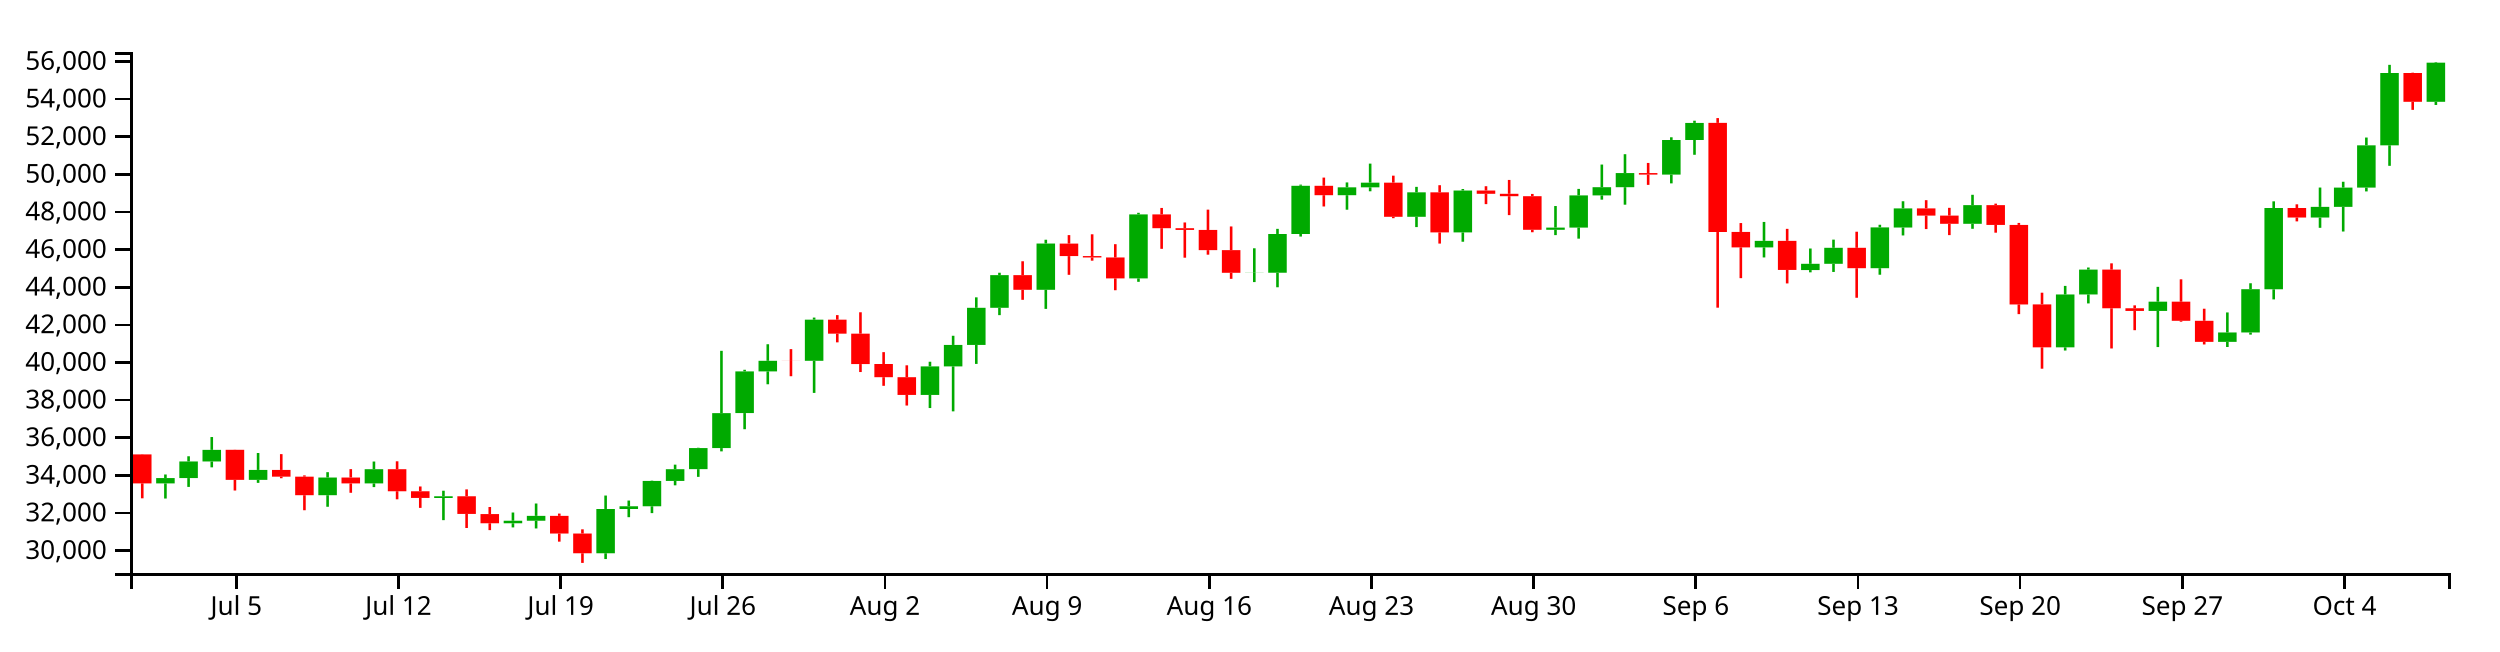
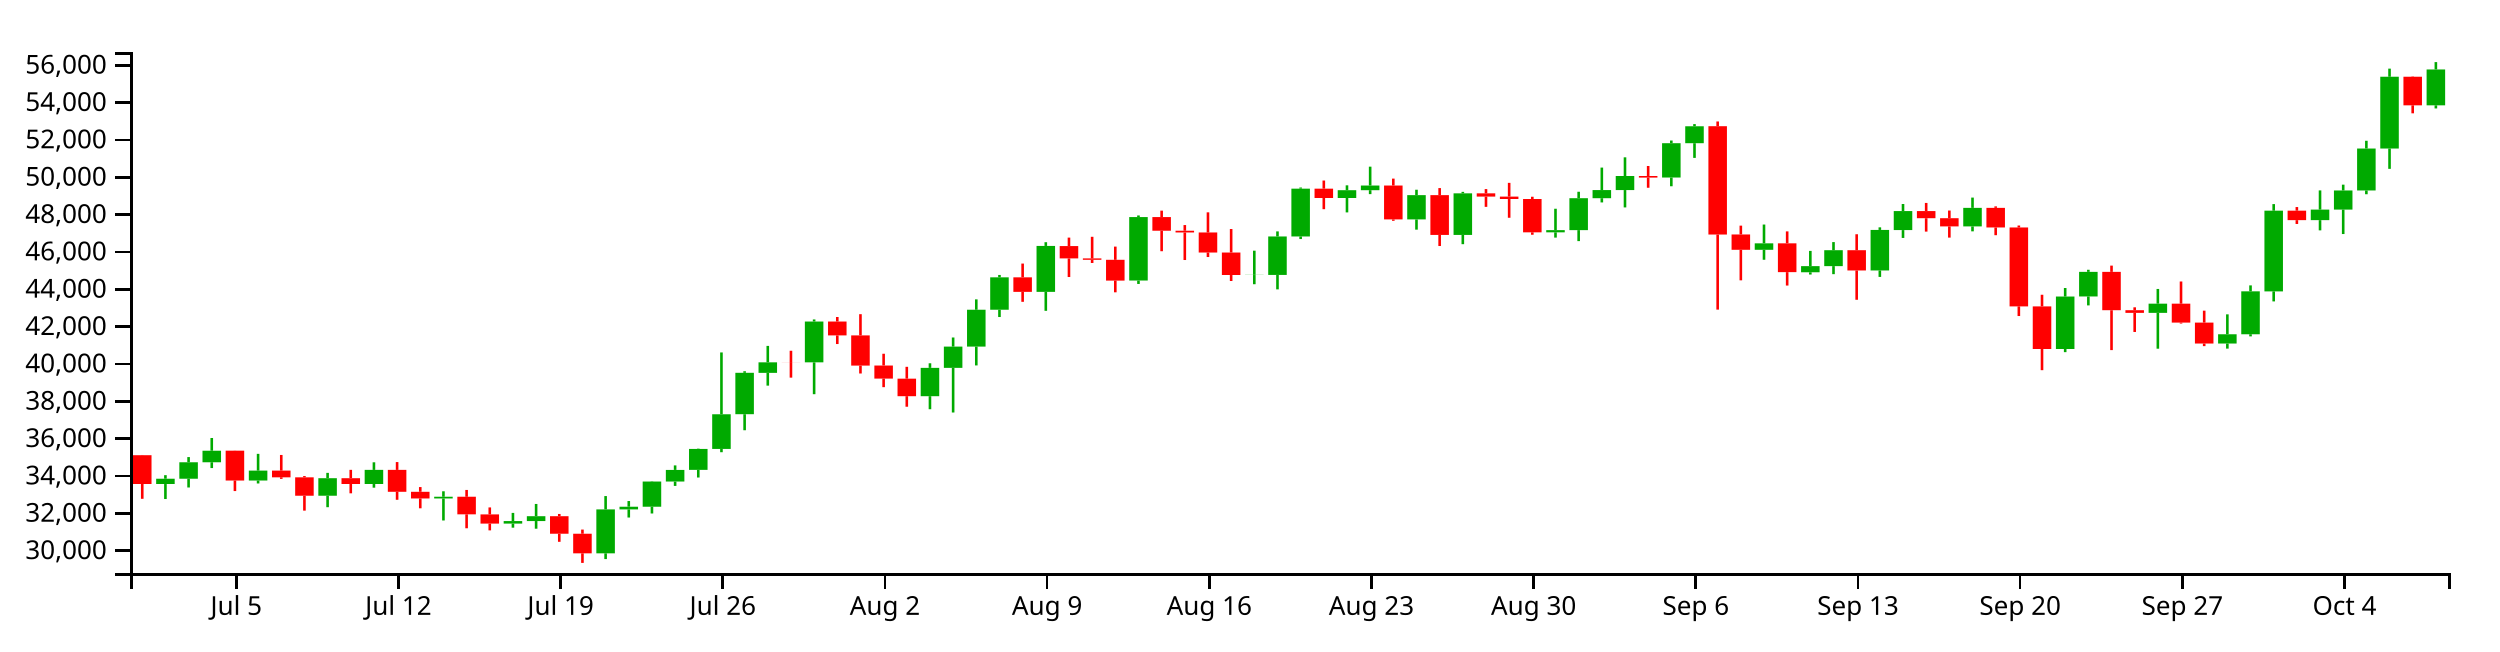
<svg xmlns="http://www.w3.org/2000/svg" version="1.1" width="960" height="250">
  <g transform="translate(50,20)">
    <style>.axis path,.axis line{fill:none;stroke:#000;shape-rendering:crispEdges;}path.candle{stroke:#000000;}path.candle.body{stroke-width:0;}path.candle.up{fill:#00AA00;stroke:#00AA00;}path.candle.down{fill:#FF0000;stroke:#FF0000;}</style>
    <g class="candlestick">
      <g class="data">
-         <path class="candle body up" d="M 9.964 165.634 l 7.117 0 L 17.081 163.58 l -7.117 0 L 9.964 165.634 M 18.86 163.58 l 7.117 0 L 25.978 157.204 l -7.117 0 L 18.86 163.58 M 27.757 157.204 l 7.117 0 L 34.874 152.743 l -7.117 0 L 27.757 157.204 M 45.55 164.277 l 7.117 0 L 52.667 160.449 l -7.117 0 L 45.55 164.277 M 72.239 170.161 l 7.117 0 L 79.356 163.369 l -7.117 0 L 72.239 170.161 M 90.032 165.63 l 7.117 0 L 97.149 160.167 l -7.117 0 L 90.032 165.63 M 116.721 171.22 l 7.117 0 L 123.838 170.563 l -7.117 0 L 116.721 171.22 M 143.411 180.939 l 7.117 0 L 150.528 179.955 l -7.117 0 L 143.411 180.939 M 152.307 179.955 l 7.117 0 L 159.424 178.088 l -7.117 0 L 152.307 179.955 M 178.996 192.452 l 7.117 0 L 186.114 175.444 l -7.117 0 L 178.996 192.452 M 187.893 175.444 l 7.117 0 L 195.01 174.408 l -7.117 0 L 187.893 175.444 M 196.789 174.41 l 7.117 0 L 203.906 164.682 l -7.117 0 L 196.789 174.41 M 205.686 164.682 l 7.117 0 L 212.803 160.173 l -7.117 0 L 205.686 164.682 M 214.582 160.149 l 7.117 0 L 221.699 152.061 l -7.117 0 L 214.582 160.149 M 223.479 152.061 l 7.117 0 L 230.596 138.647 l -7.117 0 L 223.479 152.061 M 232.375 138.62 l 7.117 0 L 239.492 122.606 l -7.117 0 L 232.375 138.62 M 241.271 122.615 l 7.117 0 L 248.389 118.548 l -7.117 0 L 241.271 122.615 M 259.064 118.556 l 7.117 0 L 266.182 102.749 l -7.117 0 L 259.064 118.556 M 303.547 131.643 l 7.117 0 L 310.664 120.689 l -7.117 0 L 303.547 131.643 M 312.443 120.689 l 7.117 0 L 319.56 112.458 l -7.117 0 L 312.443 120.689 M 321.339 112.458 l 7.117 0 L 328.457 98.193 l -7.117 0 L 321.339 112.458 M 330.236 98.193 l 7.117 0 L 337.353 85.653 l -7.117 0 L 330.236 98.193 M 348.029 91.276 l 7.117 0 L 355.146 73.51 l -7.117 0 L 348.029 91.276 M 383.615 86.9 l 7.117 0 L 390.732 62.336 l -7.117 0 L 383.615 86.9 M 428.097 84.762 l 7.117 0 L 435.214 84.694 l -7.117 0 L 428.097 84.762 M 436.993 84.737 l 7.117 0 L 444.11 69.845 l -7.117 0 L 436.993 84.737 M 445.89 69.845 l 7.117 0 L 453.007 51.336 l -7.117 0 L 445.89 69.845 M 463.683 54.953 l 7.117 0 L 470.8 51.938 l -7.117 0 L 463.683 54.953 M 472.579 51.938 l 7.117 0 L 479.696 50.134 l -7.117 0 L 472.579 51.938 M 490.372 63.246 l 7.117 0 L 497.489 53.859 l -7.117 0 L 490.372 63.246 M 508.165 69.244 l 7.117 0 L 515.282 53.161 l -7.117 0 L 508.165 69.244 M 543.75 68.239 l 7.117 0 L 550.868 67.387 l -7.117 0 L 543.75 68.239 M 552.647 67.387 l 7.117 0 L 559.764 55.035 l -7.117 0 L 552.647 67.387 M 561.543 55.035 l 7.117 0 L 568.661 51.884 l -7.117 0 L 561.543 55.035 M 570.44 51.884 l 7.117 0 L 577.557 46.447 l -7.117 0 L 570.44 51.884 M 588.233 47.037 l 7.117 0 L 595.35 33.748 l -7.117 0 L 588.233 47.037 M 597.129 33.748 l 7.117 0 L 604.246 27.195 l -7.117 0 L 597.129 33.748 M 623.818 74.991 l 7.117 0 L 630.936 72.486 l -7.117 0 L 623.818 74.991 M 641.611 83.705 l 7.117 0 L 648.729 81.31 l -7.117 0 L 641.611 83.705 M 650.508 81.31 l 7.117 0 L 657.625 75.158 l -7.117 0 L 650.508 81.31 M 668.301 82.993 l 7.117 0 L 675.418 67.31 l -7.117 0 L 668.301 82.993 M 677.197 67.369 l 7.117 0 L 684.314 60.014 l -7.117 0 L 677.197 67.369 M 703.886 65.948 l 7.117 0 L 711.004 58.776 l -7.117 0 L 703.886 65.948 M 739.472 113.386 l 7.117 0 L 746.589 93.087 l -7.117 0 L 739.472 113.386 M 748.369 93.067 l 7.117 0 L 755.486 83.539 l -7.117 0 L 748.369 93.067 M 775.058 99.394 l 7.117 0 L 782.175 95.852 l -7.117 0 L 775.058 99.394 M 801.747 111.284 l 7.117 0 L 808.864 107.677 l -7.117 0 L 801.747 111.284 M 810.644 107.677 l 7.117 0 L 817.761 91.061 l -7.117 0 L 810.644 107.677 M 819.54 91.09 l 7.117 0 L 826.657 59.868 l -7.117 0 L 819.54 91.09 M 837.333 63.529 l 7.117 0 L 844.45 59.446 l -7.117 0 L 837.333 63.529 M 846.23 59.446 l 7.117 0 L 853.347 52.041 l -7.117 0 L 846.23 59.446 M 855.126 52.041 l 7.117 0 L 862.243 35.806 l -7.117 0 L 855.126 52.041 M 864.022 35.806 l 7.117 0 L 871.14 8.041 l -7.117 0 L 864.022 35.806 M 881.815 19.093 l 7.117 0 L 888.932 4.063 l -7.117 0 L 881.815 19.093" />
-         <path class="candle body down" d="M 1.068 154.488 l 7.117 0 L 8.185 165.617 l -7.117 0 L 1.068 154.488 M 36.653 152.732 l 7.117 0 L 43.77 164.277 l -7.117 0 L 36.653 152.732 M 54.446 160.449 l 7.117 0 L 61.563 163.034 l -7.117 0 L 54.446 160.449 M 63.343 163.034 l 7.117 0 L 70.46 170.161 l -7.117 0 L 63.343 163.034 M 81.136 163.369 l 7.117 0 L 88.253 165.63 l -7.117 0 L 81.136 163.369 M 98.928 160.167 l 7.117 0 L 106.046 168.637 l -7.117 0 L 98.928 160.167 M 107.825 168.635 l 7.117 0 L 114.942 171.215 l -7.117 0 L 107.825 168.635 M 125.618 170.563 l 7.117 0 L 132.735 177.355 l -7.117 0 L 125.618 170.563 M 134.514 177.395 l 7.117 0 L 141.631 180.939 l -7.117 0 L 134.514 177.395 M 161.204 178.088 l 7.117 0 L 168.321 184.871 l -7.117 0 L 161.204 178.088 M 170.1 184.871 l 7.117 0 L 177.217 192.452 l -7.117 0 L 170.1 184.871 M 250.168 118.548 l 7.117 0 L 257.285 118.57 l -7.117 0 L 250.168 118.548 M 267.961 102.749 l 7.117 0 L 275.078 108.128 l -7.117 0 L 267.961 102.749 M 276.857 108.128 l 7.117 0 L 283.974 119.806 l -7.117 0 L 276.857 108.128 M 285.754 119.771 l 7.117 0 L 292.871 124.846 l -7.117 0 L 285.754 119.771 M 294.65 124.853 l 7.117 0 L 301.767 131.643 l -7.117 0 L 294.65 124.853 M 339.132 85.653 l 7.117 0 L 346.25 91.276 l -7.117 0 L 339.132 85.653 M 356.925 73.542 l 7.117 0 L 364.042 78.339 l -7.117 0 L 356.925 73.542 M 365.822 78.339 l 7.117 0 L 372.939 78.873 l -7.117 0 L 365.822 78.339 M 374.718 78.876 l 7.117 0 L 381.835 86.907 l -7.117 0 L 374.718 78.876 M 392.511 62.336 l 7.117 0 L 399.628 67.621 l -7.117 0 L 392.511 62.336 M 401.407 67.621 l 7.117 0 L 408.525 68.305 l -7.117 0 L 401.407 67.621 M 410.304 68.305 l 7.117 0 L 417.421 76.054 l -7.117 0 L 410.304 68.305 M 419.2 76.053 l 7.117 0 L 426.317 84.762 l -7.117 0 L 419.2 76.053 M 454.786 51.336 l 7.117 0 L 461.903 54.953 l -7.117 0 L 454.786 51.336 M 481.475 50.134 l 7.117 0 L 488.593 63.246 l -7.117 0 L 481.475 50.134 M 499.268 53.859 l 7.117 0 L 506.385 69.244 l -7.117 0 L 499.268 53.859 M 517.061 53.161 l 7.117 0 L 524.178 54.422 l -7.117 0 L 517.061 53.161 M 525.958 54.422 l 7.117 0 L 533.075 55.343 l -7.117 0 L 525.958 54.422 M 534.854 55.343 l 7.117 0 L 541.971 68.239 l -7.117 0 L 534.854 55.343 M 579.336 46.455 l 7.117 0 L 586.453 47.051 l -7.117 0 L 579.336 46.455 M 606.026 27.178 l 7.117 0 L 613.143 69.1 l -7.117 0 L 606.026 27.178 M 614.922 69.065 l 7.117 0 L 622.039 74.991 l -7.117 0 L 614.922 69.065 M 632.715 72.486 l 7.117 0 L 639.832 83.642 l -7.117 0 L 632.715 72.486 M 659.404 75.158 l 7.117 0 L 666.521 82.993 l -7.117 0 L 659.404 75.158 M 686.094 60.014 l 7.117 0 L 693.211 62.785 l -7.117 0 L 686.094 60.014 M 694.99 62.785 l 7.117 0 L 702.107 65.948 l -7.117 0 L 694.99 62.785 M 712.783 58.776 l 7.117 0 L 719.9 66.369 l -7.117 0 L 712.783 58.776 M 721.679 66.369 l 7.117 0 L 728.796 96.902 l -7.117 0 L 721.679 66.369 M 730.576 96.895 l 7.117 0 L 737.693 113.384 l -7.117 0 L 730.576 96.895 M 757.265 83.539 l 7.117 0 L 764.382 98.383 l -7.117 0 L 757.265 83.539 M 766.162 98.383 l 7.117 0 L 773.279 99.394 l -7.117 0 L 766.162 98.383 M 783.954 95.852 l 7.117 0 L 791.072 103.175 l -7.117 0 L 783.954 95.852 M 792.851 103.175 l 7.117 0 L 799.968 111.273 l -7.117 0 L 792.851 103.175 M 828.437 59.868 l 7.117 0 L 835.554 63.528 l -7.117 0 L 828.437 59.868 M 872.919 8.041 l 7.117 0 L 880.036 19.093 l -7.117 0 L 872.919 8.041" />
+         <path class="candle body up" d="M 9.964 165.866 l 7.117 0 L 17.081 163.829 l -7.117 0 L 9.964 165.866 M 18.86 163.829 l 7.117 0 L 25.978 157.501 l -7.117 0 L 18.86 163.829 M 27.757 157.501 l 7.117 0 L 34.874 153.074 l -7.117 0 L 27.757 157.501 M 45.55 164.52 l 7.117 0 L 52.667 160.721 l -7.117 0 L 45.55 164.52 M 72.239 170.359 l 7.117 0 L 79.356 163.619 l -7.117 0 L 72.239 170.359 M 90.032 165.862 l 7.117 0 L 97.149 160.441 l -7.117 0 L 90.032 165.862 M 116.721 171.41 l 7.117 0 L 123.838 170.758 l -7.117 0 L 116.721 171.41 M 143.411 181.055 l 7.117 0 L 150.528 180.079 l -7.117 0 L 143.411 181.055 M 152.307 180.079 l 7.117 0 L 159.424 178.225 l -7.117 0 L 152.307 180.079 M 178.996 192.48 l 7.117 0 L 186.114 175.602 l -7.117 0 L 178.996 192.48 M 187.893 175.602 l 7.117 0 L 195.01 174.574 l -7.117 0 L 187.893 175.602 M 196.789 174.576 l 7.117 0 L 203.906 164.922 l -7.117 0 L 196.789 174.576 M 205.686 164.922 l 7.117 0 L 212.803 160.447 l -7.117 0 L 205.686 164.922 M 214.582 160.423 l 7.117 0 L 221.699 152.397 l -7.117 0 L 214.582 160.423 M 223.479 152.397 l 7.117 0 L 230.596 139.085 l -7.117 0 L 223.479 152.397 M 232.375 139.059 l 7.117 0 L 239.492 123.166 l -7.117 0 L 232.375 139.059 M 241.271 123.176 l 7.117 0 L 248.389 119.139 l -7.117 0 L 241.271 123.176 M 259.064 119.147 l 7.117 0 L 266.182 103.46 l -7.117 0 L 259.064 119.147 M 303.547 132.135 l 7.117 0 L 310.664 121.264 l -7.117 0 L 303.547 132.135 M 312.443 121.264 l 7.117 0 L 319.56 113.096 l -7.117 0 L 312.443 121.264 M 321.339 113.096 l 7.117 0 L 328.457 98.94 l -7.117 0 L 321.339 113.096 M 330.236 98.94 l 7.117 0 L 337.353 86.495 l -7.117 0 L 330.236 98.94 M 348.029 92.075 l 7.117 0 L 355.146 74.444 l -7.117 0 L 348.029 92.075 M 383.615 87.732 l 7.117 0 L 390.732 63.355 l -7.117 0 L 383.615 87.732 M 428.097 85.611 l 7.117 0 L 435.214 85.544 l -7.117 0 L 428.097 85.611 M 436.993 85.586 l 7.117 0 L 444.11 70.807 l -7.117 0 L 436.993 85.586 M 445.89 70.807 l 7.117 0 L 453.007 52.44 l -7.117 0 L 445.89 70.807 M 463.683 56.029 l 7.117 0 L 470.8 53.036 l -7.117 0 L 463.683 56.029 M 472.579 53.036 l 7.117 0 L 479.696 51.247 l -7.117 0 L 472.579 53.036 M 490.372 64.259 l 7.117 0 L 497.489 54.943 l -7.117 0 L 490.372 64.259 M 508.165 70.211 l 7.117 0 L 515.282 54.25 l -7.117 0 L 508.165 70.211 M 543.75 69.214 l 7.117 0 L 550.868 68.368 l -7.117 0 L 543.75 69.214 M 552.647 68.368 l 7.117 0 L 559.764 56.11 l -7.117 0 L 552.647 68.368 M 561.543 56.11 l 7.117 0 L 568.661 52.983 l -7.117 0 L 561.543 56.11 M 570.44 52.983 l 7.117 0 L 577.557 47.588 l -7.117 0 L 570.44 52.983 M 588.233 48.173 l 7.117 0 L 595.35 34.985 l -7.117 0 L 588.233 48.173 M 597.129 34.985 l 7.117 0 L 604.246 28.482 l -7.117 0 L 597.129 34.985 M 623.818 75.915 l 7.117 0 L 630.936 73.428 l -7.117 0 L 623.818 75.915 M 641.611 84.562 l 7.117 0 L 648.729 82.185 l -7.117 0 L 641.611 84.562 M 650.508 82.185 l 7.117 0 L 657.625 76.08 l -7.117 0 L 650.508 82.185 M 668.301 83.856 l 7.117 0 L 675.418 68.292 l -7.117 0 L 668.301 83.856 M 677.197 68.351 l 7.117 0 L 684.314 61.051 l -7.117 0 L 677.197 68.351 M 703.886 66.94 l 7.117 0 L 711.004 59.822 l -7.117 0 L 703.886 66.94 M 739.472 114.016 l 7.117 0 L 746.589 93.873 l -7.117 0 L 739.472 114.016 M 748.369 93.853 l 7.117 0 L 755.486 84.397 l -7.117 0 L 748.369 93.853 M 775.058 100.132 l 7.117 0 L 782.175 96.617 l -7.117 0 L 775.058 100.132 M 801.747 111.93 l 7.117 0 L 808.864 108.351 l -7.117 0 L 801.747 111.93 M 810.644 108.351 l 7.117 0 L 817.761 91.862 l -7.117 0 L 810.644 108.351 M 819.54 91.891 l 7.117 0 L 826.657 60.906 l -7.117 0 L 819.54 91.891 M 837.333 64.539 l 7.117 0 L 844.45 60.487 l -7.117 0 L 837.333 64.539 M 846.23 60.487 l 7.117 0 L 853.347 53.139 l -7.117 0 L 846.23 60.487 M 855.126 53.139 l 7.117 0 L 862.243 37.028 l -7.117 0 L 855.126 53.139 M 864.022 37.028 l 7.117 0 L 871.14 9.474 l -7.117 0 L 864.022 37.028 M 881.815 20.443 l 7.117 0 L 888.932 6.672 l -7.117 0 L 881.815 20.443" />
+         <path class="candle body down" d="M 1.068 154.806 l 7.117 0 L 8.185 165.849 l -7.117 0 L 1.068 154.806 M 36.653 153.063 l 7.117 0 L 43.77 164.52 l -7.117 0 L 36.653 153.063 M 54.446 160.721 l 7.117 0 L 61.563 163.287 l -7.117 0 L 54.446 160.721 M 63.343 163.287 l 7.117 0 L 70.46 170.359 l -7.117 0 L 63.343 163.287 M 81.136 163.619 l 7.117 0 L 88.253 165.862 l -7.117 0 L 81.136 163.619 M 98.928 160.441 l 7.117 0 L 106.046 168.847 l -7.117 0 L 98.928 160.441 M 107.825 168.845 l 7.117 0 L 114.942 171.405 l -7.117 0 L 107.825 168.845 M 125.618 170.758 l 7.117 0 L 132.735 177.498 l -7.117 0 L 125.618 170.758 M 134.514 177.538 l 7.117 0 L 141.631 181.055 l -7.117 0 L 134.514 177.538 M 161.204 178.225 l 7.117 0 L 168.321 184.957 l -7.117 0 L 161.204 178.225 M 170.1 184.957 l 7.117 0 L 177.217 192.48 l -7.117 0 L 170.1 184.957 M 250.168 119.139 l 7.117 0 L 257.285 119.161 l -7.117 0 L 250.168 119.139 M 267.961 103.46 l 7.117 0 L 275.078 108.799 l -7.117 0 L 267.961 103.46 M 276.857 108.798 l 7.117 0 L 283.974 120.388 l -7.117 0 L 276.857 108.798 M 285.754 120.353 l 7.117 0 L 292.871 125.389 l -7.117 0 L 285.754 120.353 M 294.65 125.396 l 7.117 0 L 301.767 132.135 l -7.117 0 L 294.65 125.396 M 339.132 86.495 l 7.117 0 L 346.25 92.075 l -7.117 0 L 339.132 86.495 M 356.925 74.477 l 7.117 0 L 364.042 79.236 l -7.117 0 L 356.925 74.477 M 365.822 79.236 l 7.117 0 L 372.939 79.767 l -7.117 0 L 365.822 79.236 M 374.718 79.769 l 7.117 0 L 381.835 87.74 l -7.117 0 L 374.718 79.769 M 392.511 63.355 l 7.117 0 L 399.628 68.6 l -7.117 0 L 392.511 63.355 M 401.407 68.6 l 7.117 0 L 408.525 69.279 l -7.117 0 L 401.407 68.6 M 410.304 69.279 l 7.117 0 L 417.421 76.969 l -7.117 0 L 410.304 69.279 M 419.2 76.969 l 7.117 0 L 426.317 85.611 l -7.117 0 L 419.2 76.969 M 454.786 52.44 l 7.117 0 L 461.903 56.029 l -7.117 0 L 454.786 52.44 M 481.475 51.247 l 7.117 0 L 488.593 64.259 l -7.117 0 L 481.475 51.247 M 499.268 54.943 l 7.117 0 L 506.385 70.211 l -7.117 0 L 499.268 54.943 M 517.061 54.25 l 7.117 0 L 524.178 55.502 l -7.117 0 L 517.061 54.25 M 525.958 55.502 l 7.117 0 L 533.075 56.416 l -7.117 0 L 525.958 55.502 M 534.854 56.416 l 7.117 0 L 541.971 69.214 l -7.117 0 L 534.854 56.416 M 579.336 47.596 l 7.117 0 L 586.453 48.187 l -7.117 0 L 579.336 47.596 M 606.026 28.466 l 7.117 0 L 613.143 70.068 l -7.117 0 L 606.026 28.466 M 614.922 70.033 l 7.117 0 L 622.039 75.915 l -7.117 0 L 614.922 70.033 M 632.715 73.428 l 7.117 0 L 639.832 84.5 l -7.117 0 L 632.715 73.428 M 659.404 76.08 l 7.117 0 L 666.521 83.856 l -7.117 0 L 659.404 76.08 M 686.094 61.051 l 7.117 0 L 693.211 63.801 l -7.117 0 L 686.094 61.051 M 694.99 63.801 l 7.117 0 L 702.107 66.94 l -7.117 0 L 694.99 63.801 M 712.783 59.822 l 7.117 0 L 719.9 67.358 l -7.117 0 L 712.783 59.822 M 721.679 67.358 l 7.117 0 L 728.796 97.658 l -7.117 0 L 721.679 67.358 M 730.576 97.651 l 7.117 0 L 737.693 114.014 l -7.117 0 L 730.576 97.651 M 757.265 84.397 l 7.117 0 L 764.382 99.128 l -7.117 0 L 757.265 84.397 M 766.162 99.128 l 7.117 0 L 773.279 100.132 l -7.117 0 L 766.162 99.128 M 783.954 96.617 l 7.117 0 L 791.072 103.884 l -7.117 0 L 783.954 96.617 M 792.851 103.884 l 7.117 0 L 799.968 111.919 l -7.117 0 L 792.851 103.884 M 828.437 60.906 l 7.117 0 L 835.554 64.539 l -7.117 0 L 828.437 60.906 M 872.919 9.474 l 7.117 0 L 880.036 20.443 l -7.117 0 L 872.919 9.474" />
        <path class="candle body equal" />
-         <path class="candle wick up" d="M 13.523 162.204 L 13.523 163.58 M 13.523 165.634 L 13.523 171.438 M 22.419 155.206 L 22.419 157.204 M 22.419 163.58 L 22.419 166.975 M 31.315 147.821 L 31.315 152.743 M 31.315 157.204 L 31.315 159.458 M 49.108 153.955 L 49.108 160.449 M 49.108 164.277 L 49.108 165.419 M 75.798 161.316 L 75.798 163.369 M 75.798 170.161 L 75.798 174.602 M 93.591 157.226 L 93.591 160.167 M 93.591 165.63 L 93.591 167.049 M 120.28 168.439 L 120.28 170.563 M 120.28 171.22 L 120.28 179.739 M 146.969 176.806 L 146.969 179.955 M 146.969 180.939 L 146.969 182.526 M 155.866 173.345 L 155.866 178.088 M 155.866 179.955 L 155.866 182.925 M 182.555 170.289 L 182.555 175.444 M 182.555 192.452 L 182.555 194.676 M 191.451 172.215 L 191.451 174.408 M 191.451 175.444 L 191.451 178.598 M 200.348 164.567 L 200.348 164.682 M 200.348 174.41 L 200.348 177.035 M 209.244 158.426 L 209.244 160.173 M 209.244 164.682 L 209.244 166.365 M 218.141 151.938 L 218.141 152.061 M 218.141 160.149 L 218.141 163.114 M 227.037 114.716 L 227.037 138.647 M 227.037 152.061 L 227.037 153.327 M 235.934 121.994 L 235.934 122.606 M 235.934 138.62 L 235.934 144.821 M 244.83 112.187 L 244.83 118.548 M 244.83 122.615 L 244.83 127.561 M 262.623 101.951 L 262.623 102.749 M 262.623 118.556 L 262.623 130.876 M 307.105 118.908 L 307.105 120.689 M 307.105 131.643 L 307.105 136.689 M 316.002 108.936 L 316.002 112.458 M 316.002 120.689 L 316.002 137.96 M 324.898 94.18 L 324.898 98.193 M 324.898 112.458 L 324.898 119.745 M 333.794 84.733 L 333.794 85.653 M 333.794 98.193 L 333.794 101.014 M 351.587 72.059 L 351.587 73.51 M 351.587 91.276 L 351.587 98.611 M 387.173 61.714 L 387.173 62.336 M 387.173 86.9 L 387.173 88.219 M 431.655 75.34 L 431.655 84.694 M 431.655 84.762 L 431.655 88.321 M 440.552 67.877 L 440.552 69.845 M 440.552 84.737 L 440.552 90.312 M 449.448 50.899 L 449.448 51.336 M 449.448 69.845 L 449.448 70.839 M 467.241 50.053 L 467.241 51.938 M 467.241 54.953 L 467.241 60.529 M 476.138 42.829 L 476.138 50.134 M 476.138 51.938 L 476.138 53.456 M 493.93 51.756 L 493.93 53.859 M 493.93 63.246 L 493.93 67.203 M 511.723 52.583 L 511.723 53.161 M 511.723 69.244 L 511.723 72.826 M 547.309 59.113 L 547.309 67.387 M 547.309 68.239 L 547.309 70.283 M 556.206 52.539 L 556.206 55.035 M 556.206 67.387 L 556.206 71.641 M 565.102 43.189 L 565.102 51.884 M 565.102 55.035 L 565.102 56.671 M 573.998 39.216 L 573.998 46.447 M 573.998 51.884 L 573.998 58.602 M 591.791 32.714 L 591.791 33.748 M 591.791 47.037 L 591.791 50.415 M 600.688 26.356 L 600.688 27.195 M 600.688 33.748 L 600.688 39.438 M 627.377 65.226 L 627.377 72.486 M 627.377 74.991 L 627.377 78.858 M 645.17 75.428 L 645.17 81.31 M 645.17 83.705 L 645.17 84.572 M 654.066 72.017 L 654.066 75.158 M 654.066 81.31 L 654.066 84.429 M 671.859 66.309 L 671.859 67.31 M 671.859 82.993 L 671.859 85.495 M 680.756 57.278 L 680.756 60.014 M 680.756 67.369 L 680.756 70.411 M 707.445 54.799 L 707.445 58.776 M 707.445 65.948 L 707.445 67.859 M 743.031 89.786 L 743.031 93.087 M 743.031 113.386 L 743.031 114.604 M 751.927 82.724 L 751.927 83.539 M 751.927 93.067 L 751.927 96.516 M 778.617 90.151 L 778.617 95.852 M 778.617 99.394 L 778.617 113.271 M 805.306 99.977 L 805.306 107.677 M 805.306 111.284 L 805.306 113.243 M 814.202 88.769 L 814.202 91.061 M 814.202 107.677 L 814.202 108.501 M 823.099 57.314 L 823.099 59.868 M 823.099 91.09 L 823.099 94.97 M 840.892 52.018 L 840.892 59.446 M 840.892 63.529 L 840.892 67.48 M 849.788 49.792 L 849.788 52.041 M 849.788 59.446 L 849.788 68.903 M 858.685 32.813 L 858.685 35.806 M 858.685 52.041 L 858.685 53.504 M 867.581 4.898 L 867.581 8.041 M 867.581 35.806 L 867.581 43.678 M 885.374 3.846 L 885.374 4.063 M 885.374 19.093 L 885.374 20.304" style="stroke-width: 1px;" />
-         <path class="candle wick down" d="M 4.626 154.397 L 4.626 154.488 M 4.626 165.617 L 4.626 171.351 M 40.212 152.691 L 40.212 152.732 M 40.212 164.277 L 40.212 168.356 M 58.005 154.386 L 58.005 160.449 M 58.005 163.034 L 58.005 163.644 M 66.901 162.547 L 66.901 163.034 M 66.901 170.161 L 66.901 175.932 M 84.694 160.145 L 84.694 163.369 M 84.694 165.63 L 84.694 169.229 M 102.487 157.137 L 102.487 160.167 M 102.487 168.637 L 102.487 171.731 M 111.383 166.807 L 111.383 168.635 M 111.383 171.215 L 111.383 175.027 M 129.176 167.925 L 129.176 170.563 M 129.176 177.355 L 129.176 182.752 M 138.073 174.688 L 138.073 177.395 M 138.073 180.939 L 138.073 183.568 M 164.762 177.218 L 164.762 178.088 M 164.762 184.871 L 164.762 187.994 M 173.659 183.257 L 173.659 184.871 M 173.659 192.452 L 173.659 196.154 M 253.727 114.065 L 253.727 118.548 M 253.727 118.57 L 253.727 124.469 M 271.519 101.003 L 271.519 102.749 M 271.519 108.128 L 271.519 111.463 M 280.416 99.912 L 280.416 108.128 M 280.416 119.806 L 280.416 122.865 M 289.312 115.221 L 289.312 119.771 M 289.312 124.846 L 289.312 128.154 M 298.209 120.279 L 298.209 124.853 M 298.209 131.643 L 298.209 135.725 M 342.691 80.325 L 342.691 85.653 M 342.691 91.276 L 342.691 95.129 M 360.484 70.283 L 360.484 73.542 M 360.484 78.339 L 360.484 85.531 M 369.38 69.969 L 369.38 78.339 M 369.38 78.873 L 369.38 80.1 M 378.277 73.764 L 378.277 78.876 M 378.277 86.907 L 378.277 91.452 M 396.07 59.85 L 396.07 62.336 M 396.07 67.621 L 396.07 75.55 M 404.966 65.426 L 404.966 67.621 M 404.966 68.305 L 404.966 78.953 M 413.862 60.502 L 413.862 68.305 M 413.862 76.054 L 413.862 77.797 M 422.759 66.96 L 422.759 76.053 M 422.759 84.762 L 422.759 87.073 M 458.345 48.196 L 458.345 51.336 M 458.345 54.953 L 458.345 59.287 M 485.034 47.453 L 485.034 50.134 M 485.034 63.246 L 485.034 63.781 M 502.827 51.117 L 502.827 53.859 M 502.827 69.244 L 502.827 73.534 M 520.62 51.506 L 520.62 53.161 M 520.62 54.422 L 520.62 58.385 M 529.516 49.098 L 529.516 54.422 M 529.516 55.343 L 529.516 62.606 M 538.413 54.471 L 538.413 55.343 M 538.413 68.239 L 538.413 69.178 M 582.895 42.571 L 582.895 46.455 M 582.895 47.051 L 582.895 50.993 M 609.584 25.345 L 609.584 27.178 M 609.584 69.1 L 609.584 98.149 M 618.481 65.652 L 618.481 69.065 M 618.481 74.991 L 618.481 86.813 M 636.273 67.877 L 636.273 72.486 M 636.273 83.642 L 636.273 88.834 M 662.963 68.982 L 662.963 75.158 M 662.963 82.993 L 662.963 94.342 M 689.652 56.866 L 689.652 60.014 M 689.652 62.785 L 689.652 67.963 M 698.549 59.807 L 698.549 62.785 M 698.549 65.948 L 698.549 70.286 M 716.341 58.197 L 716.341 58.776 M 716.341 66.369 L 716.341 69.35 M 725.238 65.607 L 725.238 66.369 M 725.238 96.902 L 725.238 100.627 M 734.134 92.398 L 734.134 96.895 M 734.134 113.384 L 734.134 121.579 M 760.824 81.12 L 760.824 83.539 M 760.824 98.383 L 760.824 113.813 M 769.72 97.254 L 769.72 98.383 M 769.72 99.394 L 769.72 106.795 M 787.513 87.261 L 787.513 95.852 M 787.513 103.175 L 787.513 103.532 M 796.409 98.551 L 796.409 103.175 M 796.409 111.273 L 796.409 112.274 M 831.995 58.459 L 831.995 59.868 M 831.995 63.528 L 831.995 65.008 M 876.477 7.916 L 876.477 8.041 M 876.477 19.093 L 876.477 22.187" style="stroke-width: 1px;" />
+         <path class="candle wick up" d="M 13.523 162.463 L 13.523 163.829 M 13.523 165.866 L 13.523 171.626 M 22.419 155.518 L 22.419 157.501 M 22.419 163.829 L 22.419 167.197 M 31.315 148.189 L 31.315 153.074 M 31.315 157.501 L 31.315 159.737 M 49.108 154.276 L 49.108 160.721 M 49.108 164.52 L 49.108 165.654 M 75.798 161.581 L 75.798 163.619 M 75.798 170.359 L 75.798 174.766 M 93.591 157.523 L 93.591 160.441 M 93.591 165.862 L 93.591 167.271 M 120.28 168.65 L 120.28 170.758 M 120.28 171.41 L 120.28 179.864 M 146.969 176.954 L 146.969 180.079 M 146.969 181.055 L 146.969 182.629 M 155.866 173.519 L 155.866 178.225 M 155.866 180.079 L 155.866 183.026 M 182.555 170.486 L 182.555 175.602 M 182.555 192.48 L 182.555 194.687 M 191.451 172.398 L 191.451 174.574 M 191.451 175.602 L 191.451 178.731 M 200.348 164.808 L 200.348 164.922 M 200.348 174.576 L 200.348 177.18 M 209.244 158.713 L 209.244 160.447 M 209.244 164.922 L 209.244 166.592 M 218.141 152.275 L 218.141 152.397 M 218.141 160.423 L 218.141 163.366 M 227.037 115.336 L 227.037 139.085 M 227.037 152.397 L 227.037 153.653 M 235.934 122.559 L 235.934 123.166 M 235.934 139.059 L 235.934 145.213 M 244.83 112.827 L 244.83 119.139 M 244.83 123.176 L 244.83 128.084 M 262.623 102.669 L 262.623 103.46 M 262.623 119.147 L 262.623 131.373 M 307.105 119.497 L 307.105 121.264 M 307.105 132.135 L 307.105 137.143 M 316.002 109.6 L 316.002 113.096 M 316.002 121.264 L 316.002 138.403 M 324.898 94.957 L 324.898 98.94 M 324.898 113.096 L 324.898 120.327 M 333.794 85.582 L 333.794 86.495 M 333.794 98.94 L 333.794 101.739 M 351.587 73.005 L 351.587 74.444 M 351.587 92.075 L 351.587 99.355 M 387.173 62.739 L 387.173 63.355 M 387.173 87.732 L 387.173 89.042 M 431.655 76.261 L 431.655 85.544 M 431.655 85.611 L 431.655 89.143 M 440.552 68.854 L 440.552 70.807 M 440.552 85.586 L 440.552 91.119 M 449.448 52.006 L 449.448 52.44 M 449.448 70.807 L 449.448 71.794 M 467.241 51.167 L 467.241 53.036 M 467.241 56.029 L 467.241 61.563 M 476.138 43.997 L 476.138 51.247 M 476.138 53.036 L 476.138 54.544 M 493.93 52.857 L 493.93 54.943 M 493.93 64.259 L 493.93 68.186 M 511.723 53.677 L 511.723 54.25 M 511.723 70.211 L 511.723 73.766 M 547.309 60.157 L 547.309 68.368 M 547.309 69.214 L 547.309 71.242 M 556.206 53.633 L 556.206 56.11 M 556.206 68.368 L 556.206 72.59 M 565.102 44.354 L 565.102 52.983 M 565.102 56.11 L 565.102 57.734 M 573.998 40.412 L 573.998 47.588 M 573.998 52.983 L 573.998 59.65 M 591.791 33.959 L 591.791 34.985 M 591.791 48.173 L 591.791 51.525 M 600.688 27.65 L 600.688 28.482 M 600.688 34.985 L 600.688 40.632 M 627.377 66.223 L 627.377 73.428 M 627.377 75.915 L 627.377 79.752 M 645.17 76.347 L 645.17 82.185 M 645.17 84.562 L 645.17 85.422 M 654.066 72.963 L 654.066 76.08 M 654.066 82.185 L 654.066 85.28 M 671.859 67.299 L 671.859 68.292 M 671.859 83.856 L 671.859 86.338 M 680.756 58.336 L 680.756 61.051 M 680.756 68.351 L 680.756 71.369 M 707.445 55.876 L 707.445 59.822 M 707.445 66.94 L 707.445 68.836 M 743.031 90.596 L 743.031 93.873 M 743.031 114.016 L 743.031 115.226 M 751.927 83.588 L 751.927 84.397 M 751.927 93.853 L 751.927 97.275 M 778.617 90.959 L 778.617 96.617 M 778.617 100.132 L 778.617 113.902 M 805.306 100.71 L 805.306 108.351 M 805.306 111.93 L 805.306 113.874 M 814.202 89.587 L 814.202 91.862 M 814.202 108.351 L 814.202 109.169 M 823.099 58.372 L 823.099 60.906 M 823.099 91.891 L 823.099 95.741 M 840.892 53.116 L 840.892 60.487 M 840.892 64.539 L 840.892 68.46 M 849.788 50.908 L 849.788 53.139 M 849.788 60.487 L 849.788 69.873 M 858.685 34.057 L 858.685 37.028 M 858.685 53.139 L 858.685 54.591 M 867.581 6.356 L 867.581 9.474 M 867.581 37.028 L 867.581 44.84 M 885.374 3.846 L 885.374 6.672 M 885.374 20.443 L 885.374 21.644" style="stroke-width: 1px;" />
+         <path class="candle wick down" d="M 4.626 154.716 L 4.626 154.806 M 4.626 165.849 L 4.626 171.54 M 40.212 153.022 L 40.212 153.063 M 40.212 164.52 L 40.212 168.568 M 58.005 154.705 L 58.005 160.721 M 58.005 163.287 L 58.005 163.892 M 66.901 162.803 L 66.901 163.287 M 66.901 170.359 L 66.901 176.086 M 84.694 160.42 L 84.694 163.619 M 84.694 165.862 L 84.694 169.434 M 102.487 157.434 L 102.487 160.441 M 102.487 168.847 L 102.487 171.918 M 111.383 167.03 L 111.383 168.845 M 111.383 171.405 L 111.383 175.188 M 129.176 168.14 L 129.176 170.758 M 129.176 177.498 L 129.176 182.854 M 138.073 174.851 L 138.073 177.538 M 138.073 181.055 L 138.073 183.664 M 164.762 177.362 L 164.762 178.225 M 164.762 184.957 L 164.762 188.056 M 173.659 183.355 L 173.659 184.957 M 173.659 192.48 L 173.659 196.154 M 253.727 114.691 L 253.727 119.139 M 253.727 119.161 L 253.727 125.015 M 271.519 101.728 L 271.519 103.46 M 271.519 108.799 L 271.519 112.109 M 280.416 100.645 L 280.416 108.798 M 280.416 120.388 L 280.416 123.424 M 289.312 115.838 L 289.312 120.353 M 289.312 125.389 L 289.312 128.672 M 298.209 120.857 L 298.209 125.396 M 298.209 132.135 L 298.209 136.186 M 342.691 81.208 L 342.691 86.495 M 342.691 92.075 L 342.691 95.899 M 360.484 71.242 L 360.484 74.477 M 360.484 79.236 L 360.484 86.374 M 369.38 70.93 L 369.38 79.236 M 369.38 79.767 L 369.38 80.985 M 378.277 74.697 L 378.277 79.769 M 378.277 87.74 L 378.277 92.249 M 396.07 60.889 L 396.07 63.355 M 396.07 68.6 L 396.07 76.469 M 404.966 66.422 L 404.966 68.6 M 404.966 69.279 L 404.966 79.846 M 413.862 61.535 L 413.862 69.279 M 413.862 76.969 L 413.862 78.699 M 422.759 67.944 L 422.759 76.969 M 422.759 85.611 L 422.759 87.905 M 458.345 49.324 L 458.345 52.44 M 458.345 56.029 L 458.345 60.33 M 485.034 48.586 L 485.034 51.247 M 485.034 64.259 L 485.034 64.789 M 502.827 52.222 L 502.827 54.943 M 502.827 70.211 L 502.827 74.468 M 520.62 52.608 L 520.62 54.25 M 520.62 55.502 L 520.62 59.434 M 529.516 50.218 L 529.516 55.502 M 529.516 56.416 L 529.516 63.624 M 538.413 55.55 L 538.413 56.416 M 538.413 69.214 L 538.413 70.145 M 582.895 43.741 L 582.895 47.596 M 582.895 48.187 L 582.895 52.099 M 609.584 26.646 L 609.584 28.466 M 609.584 70.068 L 609.584 98.895 M 618.481 66.646 L 618.481 70.033 M 618.481 75.915 L 618.481 87.646 M 636.273 68.854 L 636.273 73.428 M 636.273 84.5 L 636.273 89.652 M 662.963 69.951 L 662.963 76.08 M 662.963 83.856 L 662.963 95.117 M 689.652 57.928 L 689.652 61.051 M 689.652 63.801 L 689.652 68.94 M 698.549 60.846 L 698.549 63.801 M 698.549 66.94 L 698.549 71.245 M 716.341 59.248 L 716.341 59.822 M 716.341 67.358 L 716.341 70.316 M 725.238 66.601 L 725.238 67.358 M 725.238 97.658 L 725.238 101.355 M 734.134 93.189 L 734.134 97.651 M 734.134 114.014 L 734.134 122.147 M 760.824 81.997 L 760.824 84.397 M 760.824 99.128 L 760.824 114.44 M 769.72 98.008 L 769.72 99.128 M 769.72 100.132 L 769.72 107.476 M 787.513 88.091 L 787.513 96.617 M 787.513 103.884 L 787.513 104.237 M 796.409 99.295 L 796.409 103.884 M 796.409 111.919 L 796.409 112.913 M 831.995 59.508 L 831.995 60.906 M 831.995 64.539 L 831.995 66.007 M 876.477 9.35 L 876.477 9.474 M 876.477 20.443 L 876.477 23.513" style="stroke-width: 1px;" />
        <path class="candle wick equal" style="stroke-width: 1px;" />
      </g>
    </g>
    <g class="x axis" transform="translate(0,200)" fill="none" font-size="10" font-family="sans-serif" text-anchor="middle">
      <path class="domain" stroke="#000" d="M0.5,6V0.5H890.5V6" />
      <g class="tick" opacity="1" transform="translate(40.21192,0)">
        <line stroke="#000" y2="6" x1="0.5" x2="0.5" />
        <text fill="#000" y="9" x="0.5" dy="0.71em">Jul  5</text>
      </g>
      <g class="tick" opacity="1" transform="translate(102.487,0)">
        <line stroke="#000" y2="6" x1="0.5" x2="0.5" />
        <text fill="#000" y="9" x="0.5" dy="0.71em">Jul 12</text>
      </g>
      <g class="tick" opacity="1" transform="translate(164.7621,0)">
        <line stroke="#000" y2="6" x1="0.5" x2="0.5" />
        <text fill="#000" y="9" x="0.5" dy="0.71em">Jul 19</text>
      </g>
      <g class="tick" opacity="1" transform="translate(227.0372,0)">
        <line stroke="#000" y2="6" x1="0.5" x2="0.5" />
        <text fill="#000" y="9" x="0.5" dy="0.71em">Jul 26</text>
      </g>
      <g class="tick" opacity="1" transform="translate(289.3123,0)">
        <line stroke="#000" y2="6" x1="0.5" x2="0.5" />
        <text fill="#000" y="9" x="0.5" dy="0.71em">Aug  2</text>
      </g>
      <g class="tick" opacity="1" transform="translate(351.5874,0)">
        <line stroke="#000" y2="6" x1="0.5" x2="0.5" />
        <text fill="#000" y="9" x="0.5" dy="0.71em">Aug  9</text>
      </g>
      <g class="tick" opacity="1" transform="translate(413.8625,0)">
        <line stroke="#000" y2="6" x1="0.5" x2="0.5" />
        <text fill="#000" y="9" x="0.5" dy="0.71em">Aug 16</text>
      </g>
      <g class="tick" opacity="1" transform="translate(476.1375,0)">
        <line stroke="#000" y2="6" x1="0.5" x2="0.5" />
        <text fill="#000" y="9" x="0.5" dy="0.71em">Aug 23</text>
      </g>
      <g class="tick" opacity="1" transform="translate(538.4126,0)">
        <line stroke="#000" y2="6" x1="0.5" x2="0.5" />
        <text fill="#000" y="9" x="0.5" dy="0.71em">Aug 30</text>
      </g>
      <g class="tick" opacity="1" transform="translate(600.6877,0)">
        <line stroke="#000" y2="6" x1="0.5" x2="0.5" />
        <text fill="#000" y="9" x="0.5" dy="0.71em">Sep  6</text>
      </g>
      <g class="tick" opacity="1" transform="translate(662.9628,0)">
        <line stroke="#000" y2="6" x1="0.5" x2="0.5" />
        <text fill="#000" y="9" x="0.5" dy="0.71em">Sep 13</text>
      </g>
      <g class="tick" opacity="1" transform="translate(725.2379,0)">
        <line stroke="#000" y2="6" x1="0.5" x2="0.5" />
        <text fill="#000" y="9" x="0.5" dy="0.71em">Sep 20</text>
      </g>
      <g class="tick" opacity="1" transform="translate(787.513,0)">
        <line stroke="#000" y2="6" x1="0.5" x2="0.5" />
        <text fill="#000" y="9" x="0.5" dy="0.71em">Sep 27</text>
      </g>
      <g class="tick" opacity="1" transform="translate(849.7881,0)">
        <line stroke="#000" y2="6" x1="0.5" x2="0.5" />
        <text fill="#000" y="9" x="0.5" dy="0.71em">Oct  4</text>
      </g>
    </g>
    <g class="y axis" fill="none" font-size="10" font-family="sans-serif" text-anchor="end">
      <path class="domain" stroke="#000" d="M-6,200.5H0.5V0.5H-6" />
-       <g class="tick" opacity="1" transform="translate(0,190.9375)">
+       <g class="tick" opacity="1" transform="translate(0,190.9773)">
        <line stroke="#000" x2="-6" y1="0.5" y2="0.5" />
        <text fill="#000" x="-9" y="0.5" dy="0.32em">30,000</text>
      </g>
-       <g class="tick" opacity="1" transform="translate(0,176.4879)">
+       <g class="tick" opacity="1" transform="translate(0,176.6377)">
        <line stroke="#000" x2="-6" y1="0.5" y2="0.5" />
        <text fill="#000" x="-9" y="0.5" dy="0.32em">32,000</text>
      </g>
-       <g class="tick" opacity="1" transform="translate(0,162.0382)">
+       <g class="tick" opacity="1" transform="translate(0,162.2982)">
        <line stroke="#000" x2="-6" y1="0.5" y2="0.5" />
        <text fill="#000" x="-9" y="0.5" dy="0.32em">34,000</text>
      </g>
-       <g class="tick" opacity="1" transform="translate(0,147.5886)">
+       <g class="tick" opacity="1" transform="translate(0,147.9586)">
        <line stroke="#000" x2="-6" y1="0.5" y2="0.5" />
        <text fill="#000" x="-9" y="0.5" dy="0.32em">36,000</text>
      </g>
-       <g class="tick" opacity="1" transform="translate(0,133.1389)">
+       <g class="tick" opacity="1" transform="translate(0,133.6191)">
        <line stroke="#000" x2="-6" y1="0.5" y2="0.5" />
        <text fill="#000" x="-9" y="0.5" dy="0.32em">38,000</text>
      </g>
-       <g class="tick" opacity="1" transform="translate(0,118.6893)">
+       <g class="tick" opacity="1" transform="translate(0,119.2795)">
        <line stroke="#000" x2="-6" y1="0.5" y2="0.5" />
        <text fill="#000" x="-9" y="0.5" dy="0.32em">40,000</text>
      </g>
-       <g class="tick" opacity="1" transform="translate(0,104.2396)">
+       <g class="tick" opacity="1" transform="translate(0,104.94)">
        <line stroke="#000" x2="-6" y1="0.5" y2="0.5" />
        <text fill="#000" x="-9" y="0.5" dy="0.32em">42,000</text>
      </g>
-       <g class="tick" opacity="1" transform="translate(0,89.78999)">
+       <g class="tick" opacity="1" transform="translate(0,90.60043)">
        <line stroke="#000" x2="-6" y1="0.5" y2="0.5" />
        <text fill="#000" x="-9" y="0.5" dy="0.32em">44,000</text>
      </g>
-       <g class="tick" opacity="1" transform="translate(0,75.34034)">
+       <g class="tick" opacity="1" transform="translate(0,76.26088)">
        <line stroke="#000" x2="-6" y1="0.5" y2="0.5" />
        <text fill="#000" x="-9" y="0.5" dy="0.32em">46,000</text>
      </g>
-       <g class="tick" opacity="1" transform="translate(0,60.89069)">
+       <g class="tick" opacity="1" transform="translate(0,61.92133)">
        <line stroke="#000" x2="-6" y1="0.5" y2="0.5" />
        <text fill="#000" x="-9" y="0.5" dy="0.32em">48,000</text>
      </g>
-       <g class="tick" opacity="1" transform="translate(0,46.44104)">
+       <g class="tick" opacity="1" transform="translate(0,47.58178)">
        <line stroke="#000" x2="-6" y1="0.5" y2="0.5" />
        <text fill="#000" x="-9" y="0.5" dy="0.32em">50,000</text>
      </g>
-       <g class="tick" opacity="1" transform="translate(0,31.9914)">
+       <g class="tick" opacity="1" transform="translate(0,33.24223)">
        <line stroke="#000" x2="-6" y1="0.5" y2="0.5" />
        <text fill="#000" x="-9" y="0.5" dy="0.32em">52,000</text>
      </g>
-       <g class="tick" opacity="1" transform="translate(0,17.54175)">
+       <g class="tick" opacity="1" transform="translate(0,18.90268)">
        <line stroke="#000" x2="-6" y1="0.5" y2="0.5" />
        <text fill="#000" x="-9" y="0.5" dy="0.32em">54,000</text>
      </g>
-       <g class="tick" opacity="1" transform="translate(0,3.092099)">
+       <g class="tick" opacity="1" transform="translate(0,4.563131)">
        <line stroke="#000" x2="-6" y1="0.5" y2="0.5" />
        <text fill="#000" x="-9" y="0.5" dy="0.32em">56,000</text>
      </g>
      <text transform="rotate(-90)" y="6" dy=".71em" style="text-anchor: end;">Price ($)</text>
    </g>
  </g>
</svg>
